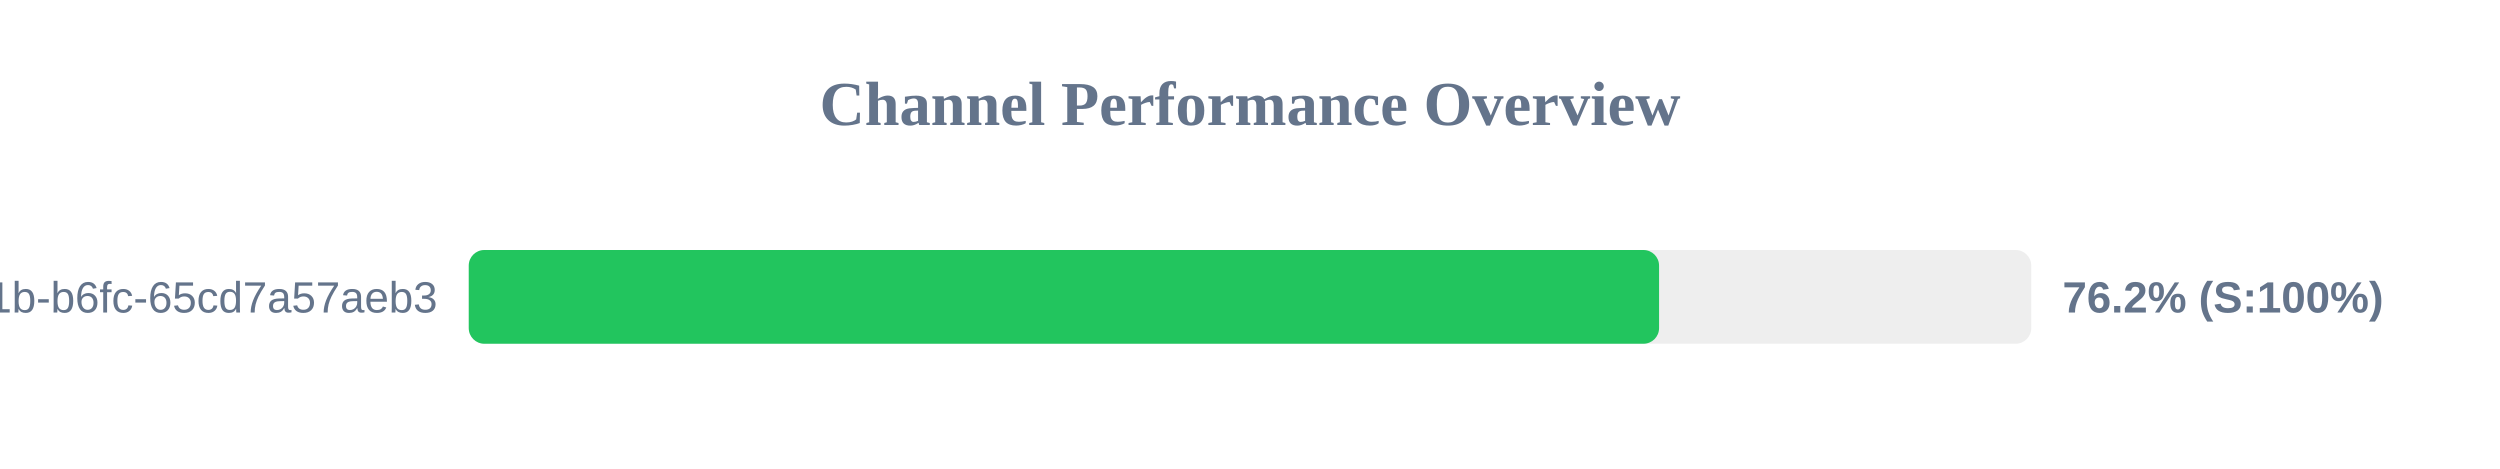
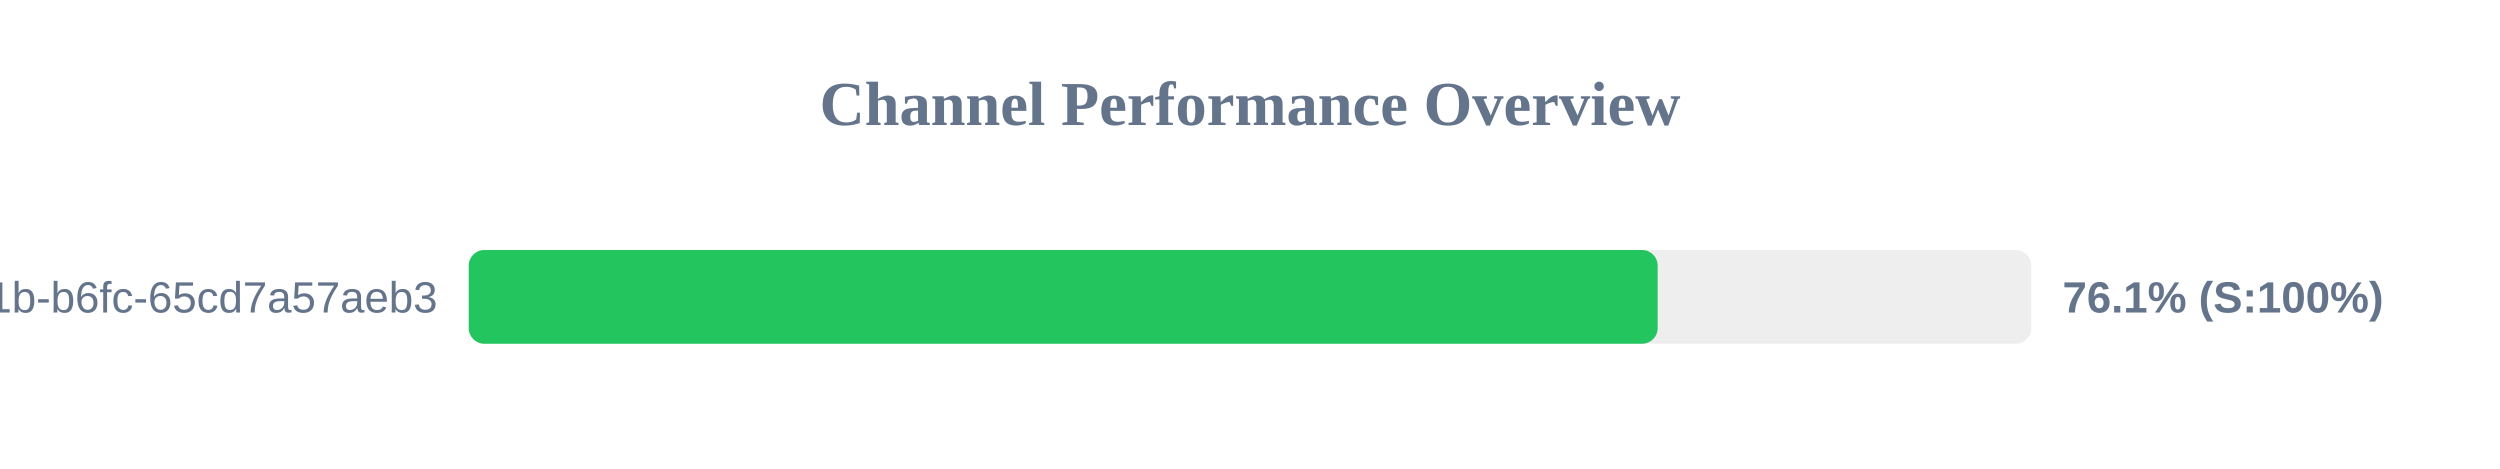
<svg xmlns="http://www.w3.org/2000/svg" width="800" height="150" version="1.1">
  <style>
        .row { font: 14px Arial; fill: #64748b; }
        .score { font: bold 14px Arial; fill: #64748b; }
    </style>
  <text x="400" y="40" text-anchor="middle" font-size="20px" font-weight="bold" fill="#64748b">Channel Performance Overview</text>
  <rect x="150" y="80" width="500" height="30" fill="#eee" rx="5" />
-   <rect x="150" y="80" width="380.9" height="30" fill="#22c55e" rx="5" />
+   <rect x="150" y="80" width="380.45" height="30" fill="#22c55e" rx="5" />
  <text x="140" y="100" text-anchor="end" class="row">?uuid=9c859345-959f-491b-b6fc-65cd7a57aeb3</text>
-   <text x="660" y="100" text-anchor="start" class="score">76.2% (S:100%)</text>
+   <text x="660" y="100" text-anchor="start" class="score">76.1% (S:100%)</text>
</svg>
